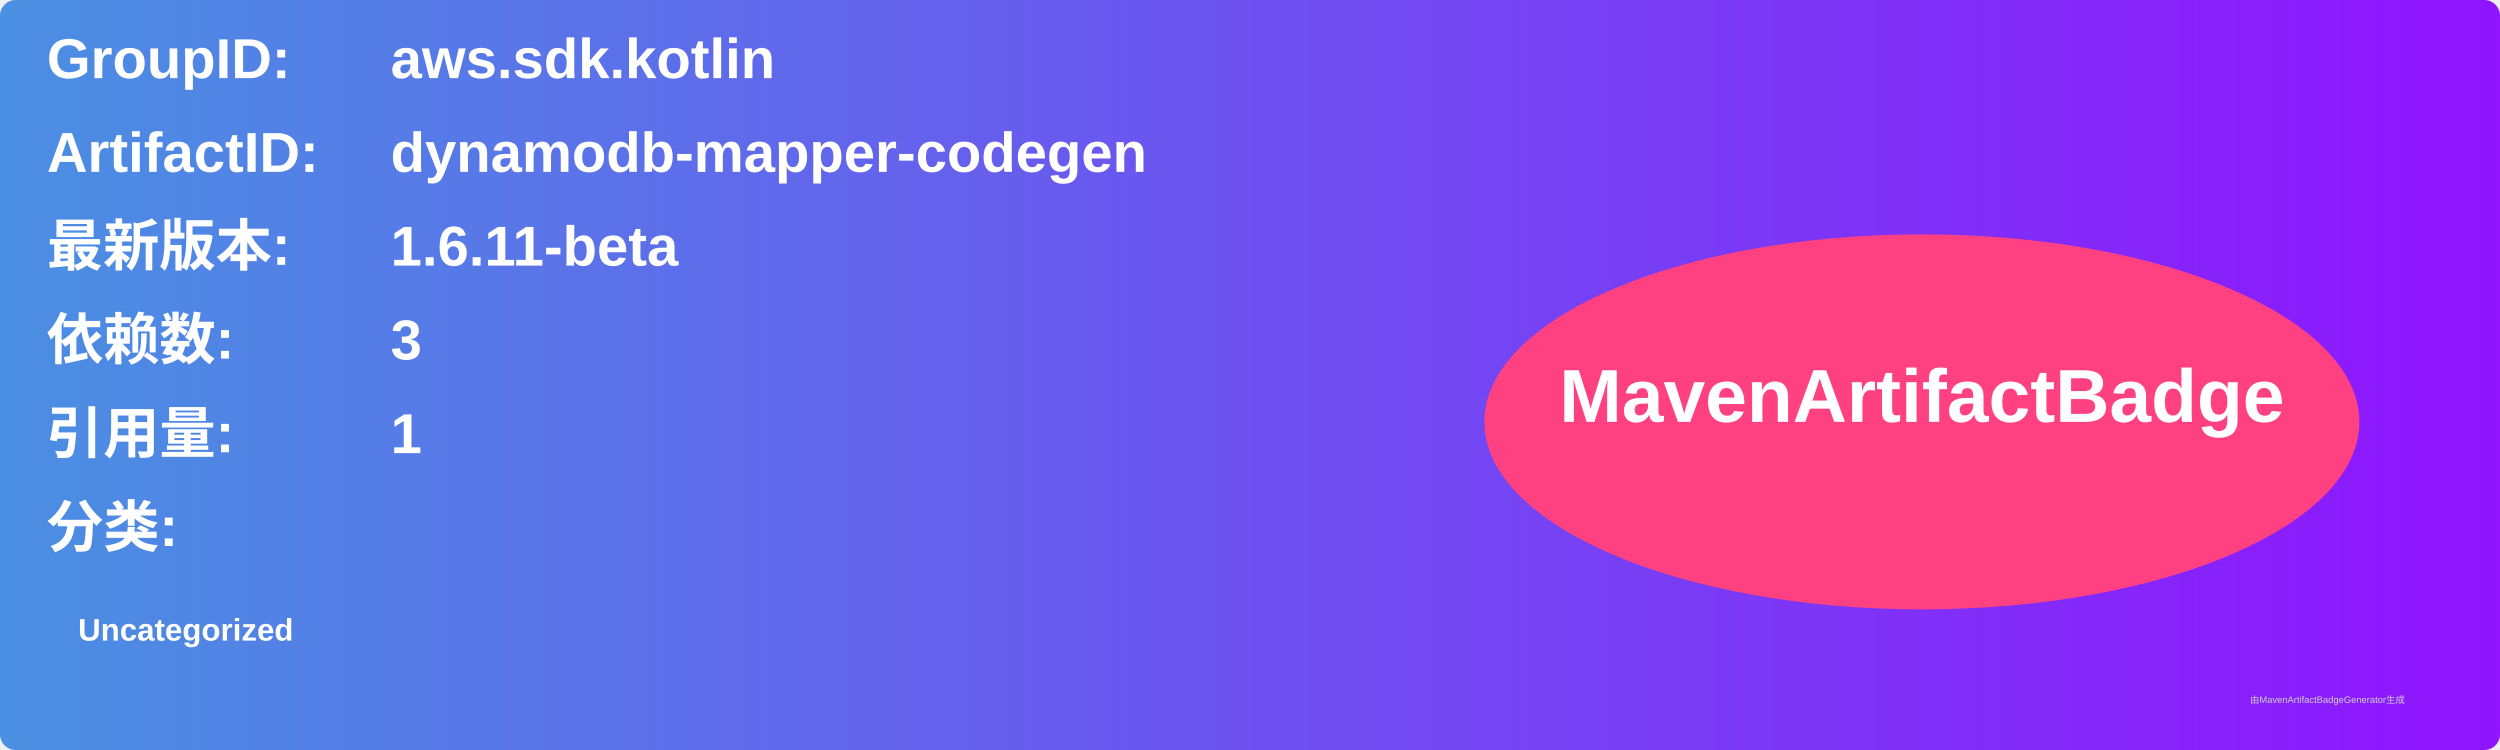
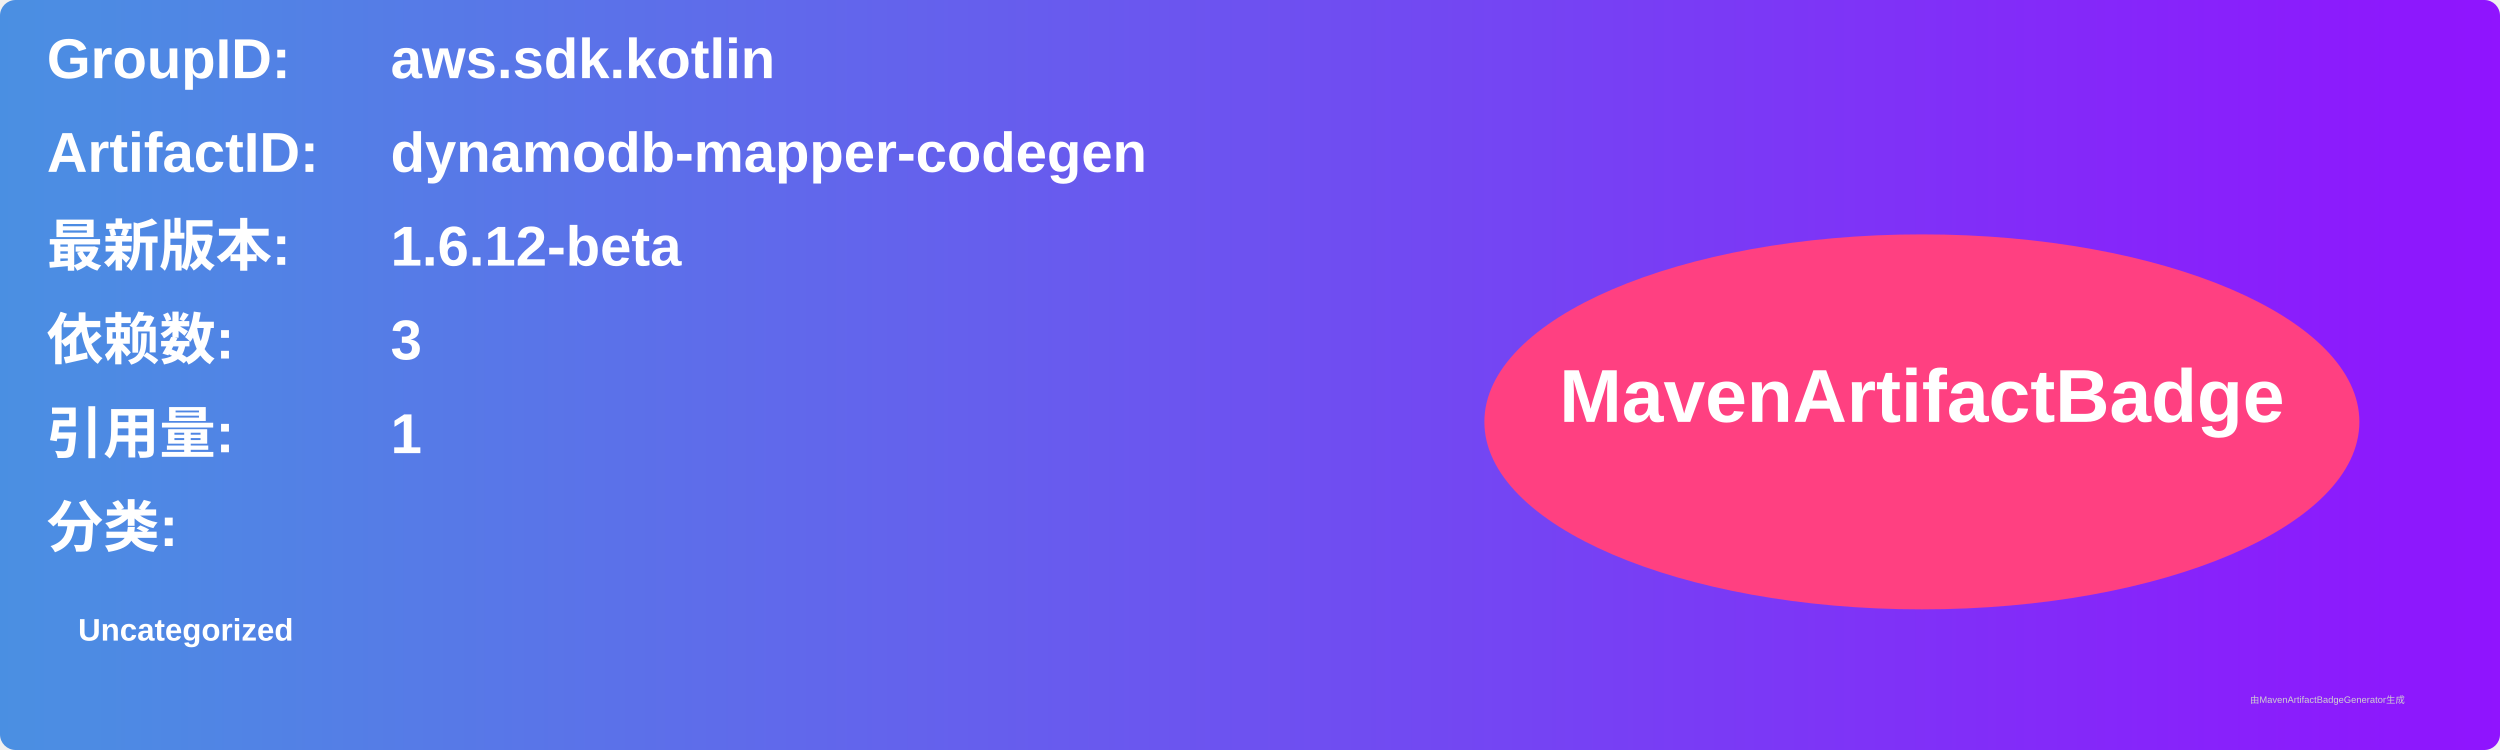
<svg xmlns="http://www.w3.org/2000/svg" width="800" height="240" viewBox="0 0 800 240">
  <linearGradient id="grad" x1="0%" y1="0%" x2="100%" y2="0%">
    <stop offset="0%" stop-color="#4a90e2" />
    <stop offset="100%" stop-color="#9013fe" />
  </linearGradient>
  <rect width="100%" height="100%" rx="5" ry="5" fill="url(#grad)" />
  <g transform="translate(15, 15)">
    <text x="0" y="10" font-family="Arial" font-size="18" fill="white" font-weight="bold" width="260">GroupID:</text>
    <text x="110" y="10" font-family="Arial" font-size="18" fill="white" font-weight="bold" width="460">aws.sdk.kotlin</text>
    <text x="0" y="40" font-family="Arial" font-size="18" fill="white" font-weight="bold" width="260">ArtifactID:</text>
    <text x="110" y="40" font-family="Arial" font-size="18" fill="white" font-weight="bold" width="460">dynamodb-mapper-codegen</text>
    <text x="0" y="70" font-family="Arial" font-size="18" fill="white" font-weight="bold">最新版本:</text>
    <text x="110" y="70" font-family="Arial" font-size="18" fill="white" font-weight="bold">
-       <tspan font-weight="bold">1.6.11-beta</tspan>
+       <tspan font-weight="bold">1.6.12-beta</tspan>
    </text>
    <text x="0" y="100" font-family="Arial" font-size="18" fill="white" font-weight="bold">依赖数: </text>
    <text x="110" y="100" font-family="Arial" font-size="18" fill="white">
      <tspan font-weight="bold">3</tspan>
    </text>
    <text x="0" y="130" font-family="Arial" font-size="18" fill="white" font-weight="bold">引用量: </text>
    <text x="110" y="130" font-family="Arial" font-size="18" fill="white">
      <tspan font-weight="bold">1</tspan>
    </text>
    <text x="0" y="160" font-family="Arial" font-size="18" fill="white" font-weight="bold">分类:</text>
    <text x="10" y="190" font-family="Arial" font-size="10" fill="white">
      <tspan font-weight="bold">Uncategorized</tspan>
    </text>
    <ellipse cx="600" cy="120" rx="140" ry="60" fill="#ff4081" />
    <text x="600" y="120" text-anchor="middle" font-family="Arial" font-size="24" fill="white" font-weight="bold">MavenArtifactBadge</text>
  </g>
  <text x="720" y="225" font-family="Arial" font-size="3" fill="#d0d0d0">由MavenArtifactBadgeGenerator生成</text>
</svg>
